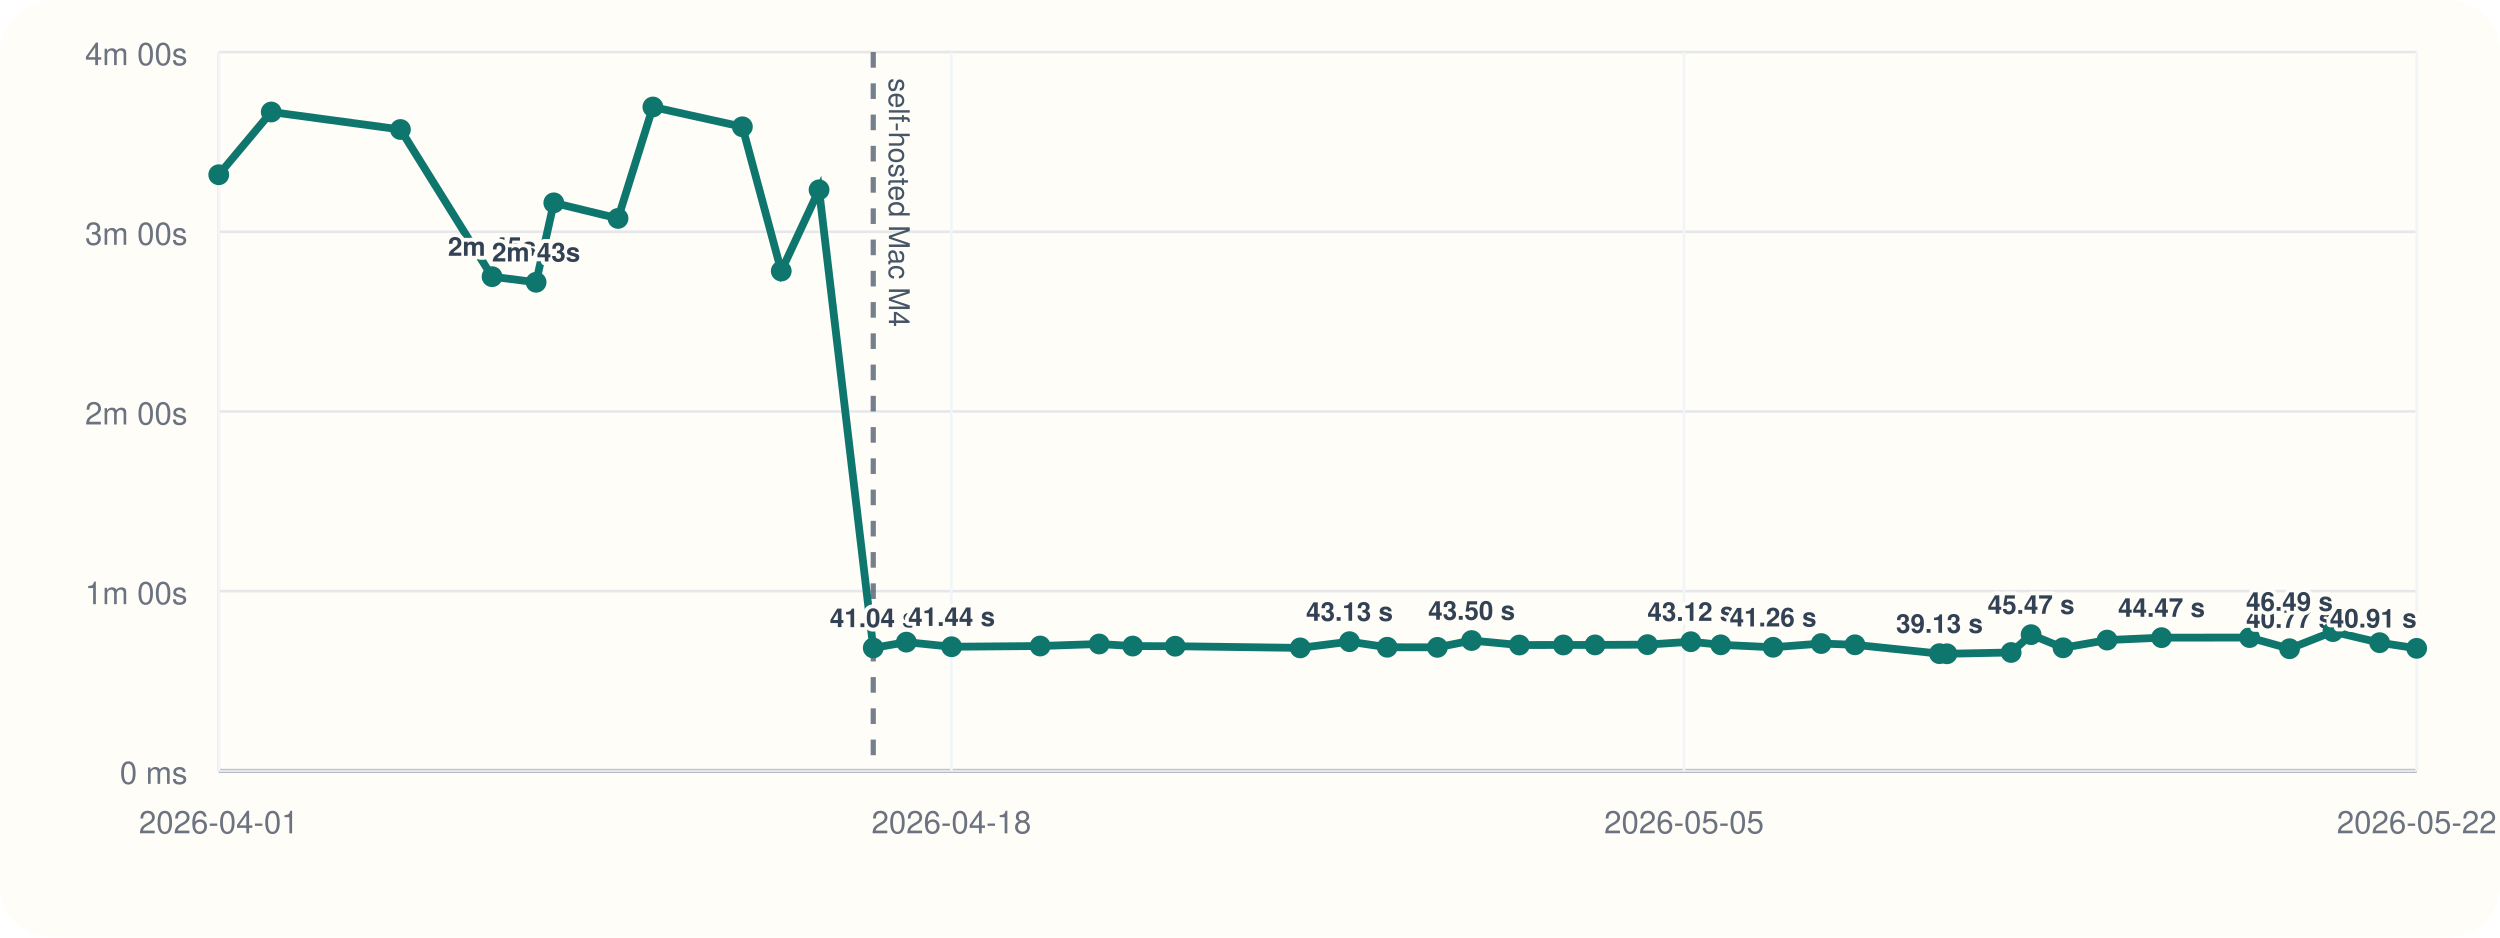
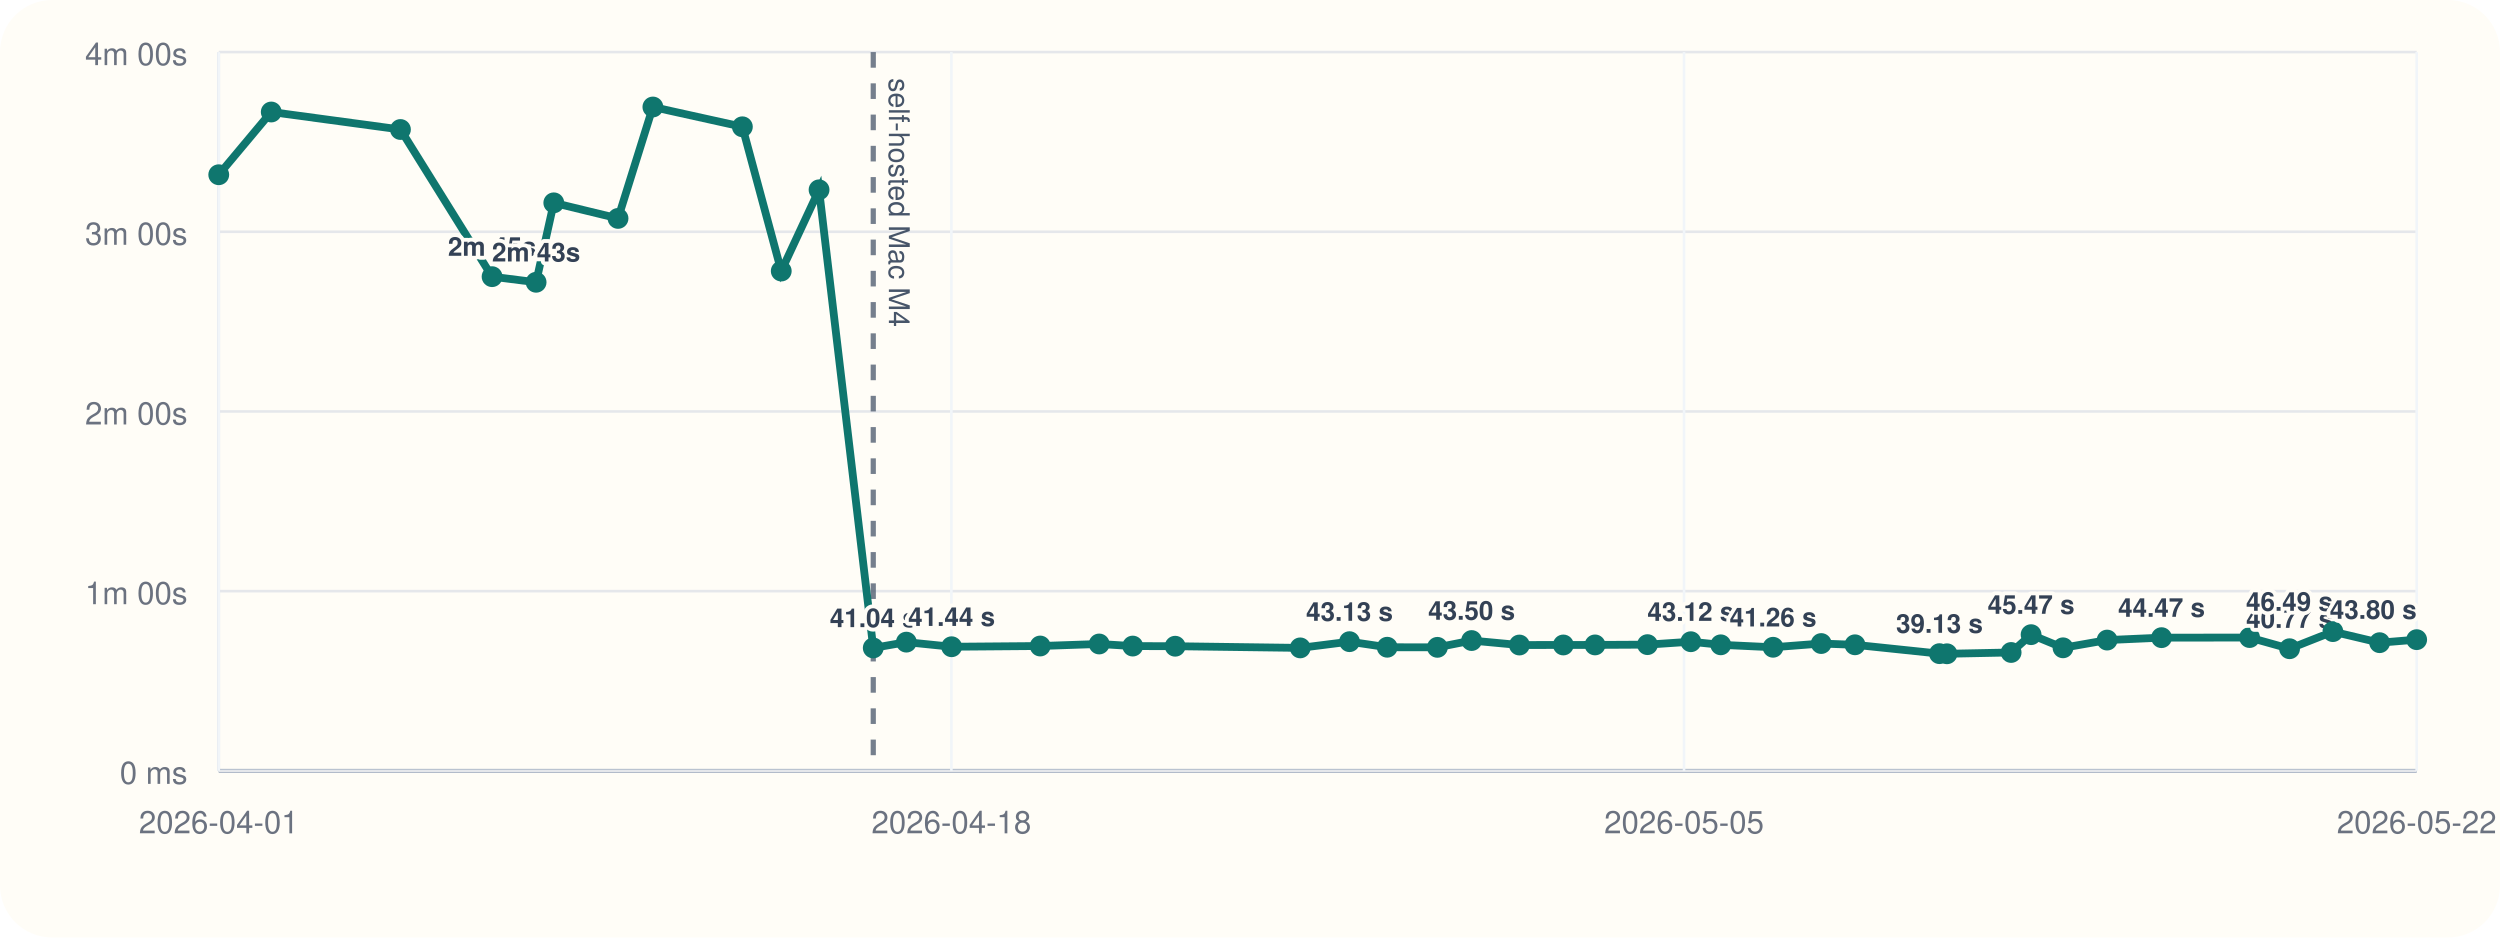
<svg xmlns="http://www.w3.org/2000/svg" viewBox="0 0 960 360">
  <rect width="960" height="360" rx="20" fill="#fffdf7" />
  <line x1="84" y1="296" x2="928" y2="296" stroke="#cbd5e1" stroke-width="1" />
  <line x1="84" y1="20" x2="84" y2="296" stroke="#cbd5e1" stroke-width="1" />
  <line x1="84" y1="296.00" x2="928" y2="296.00" stroke="#94a3b8" stroke-width="1.5" />
  <line x1="84" y1="296.00" x2="928" y2="296.00" stroke="#e5e7eb" stroke-width="1" />
  <text x="72" y="301.00" text-anchor="end" font-size="12" font-family="Helvetica, Arial, sans-serif" fill="#6b7280">0 ms</text>
  <line x1="84" y1="227.00" x2="928" y2="227.00" stroke="#e5e7eb" stroke-width="1" />
  <text x="72" y="232.00" text-anchor="end" font-size="12" font-family="Helvetica, Arial, sans-serif" fill="#6b7280">1m 00s</text>
  <line x1="84" y1="158.00" x2="928" y2="158.00" stroke="#e5e7eb" stroke-width="1" />
  <text x="72" y="163.00" text-anchor="end" font-size="12" font-family="Helvetica, Arial, sans-serif" fill="#6b7280">2m 00s</text>
  <line x1="84" y1="89.00" x2="928" y2="89.00" stroke="#e5e7eb" stroke-width="1" />
  <text x="72" y="94.00" text-anchor="end" font-size="12" font-family="Helvetica, Arial, sans-serif" fill="#6b7280">3m 00s</text>
  <line x1="84" y1="20.00" x2="928" y2="20.00" stroke="#e5e7eb" stroke-width="1" />
  <text x="72" y="25.00" text-anchor="end" font-size="12" font-family="Helvetica, Arial, sans-serif" fill="#6b7280">4m 00s</text>
  <line x1="84.00" y1="20" x2="84.00" y2="296" stroke="#f1f5f9" stroke-width="1" />
  <text x="84.00" y="320" text-anchor="middle" font-size="12" font-family="Helvetica, Arial, sans-serif" fill="#6b7280">2026-04-01</text>
  <line x1="365.33" y1="20" x2="365.33" y2="296" stroke="#f1f5f9" stroke-width="1" />
  <text x="365.33" y="320" text-anchor="middle" font-size="12" font-family="Helvetica, Arial, sans-serif" fill="#6b7280">2026-04-18</text>
  <line x1="646.67" y1="20" x2="646.67" y2="296" stroke="#f1f5f9" stroke-width="1" />
  <text x="646.67" y="320" text-anchor="middle" font-size="12" font-family="Helvetica, Arial, sans-serif" fill="#6b7280">2026-05-05</text>
  <line x1="928.00" y1="20" x2="928.00" y2="296" stroke="#f1f5f9" stroke-width="1" />
  <text x="928.00" y="320" text-anchor="middle" font-size="12" font-family="Helvetica, Arial, sans-serif" fill="#6b7280">2026-05-22</text>
  <line x1="335.33" y1="20" x2="335.33" y2="296" stroke="#475569" stroke-width="2" stroke-dasharray="6 6" opacity="0.75" />
  <text x="341.33" y="30" transform="rotate(90 341.33 30)" font-size="11" font-family="Helvetica, Arial, sans-serif" fill="#475569">self-hosted Mac M4</text>
-   <polyline fill="none" stroke="#0f766e" stroke-width="3" points="84.00,67.10 104.16,43.01 153.77,49.73 188.96,106.24 205.86,108.39 212.66,77.89 237.32,83.87 250.71,41.09 285.07,48.69 300.00,104.08 314.52,72.89 335.33,248.81 348.04,246.58 365.42,248.35 399.43,248.07 422.09,247.29 434.97,248.09 451.27,248.15 499.28,248.79 518.21,246.40 532.69,248.54 551.96,248.58 565.10,245.97 583.45,247.69 600.32,247.67 612.49,247.65 632.63,247.54 649.28,246.42 660.77,247.61 680.86,248.55 699.35,247.12 712.31,247.60 744.75,251.00 747.63,251.05 772.27,250.55 779.94,243.71 792.20,248.76 809.13,245.79 830.03,244.86 863.84,244.82 879.20,249.11 895.83,242.54 913.78,246.79 928.00,248.96" />
+   <polyline fill="none" stroke="#0f766e" stroke-width="3" points="84.00,67.10 104.16,43.01 153.77,49.73 188.96,106.24 205.86,108.39 212.66,77.89 237.32,83.87 250.71,41.09 285.07,48.69 300.00,104.08 314.52,72.89 335.33,248.81 348.04,246.58 365.42,248.35 399.43,248.07 422.09,247.29 434.97,248.09 451.27,248.15 499.28,248.79 518.21,246.40 532.69,248.54 551.96,248.58 565.10,245.97 583.45,247.69 600.32,247.67 612.49,247.65 632.63,247.54 649.28,246.42 660.77,247.61 680.86,248.55 699.35,247.12 712.31,247.60 744.75,251.00 747.63,251.05 772.27,250.55 779.94,243.71 792.20,248.76 809.13,245.79 830.03,244.86 863.84,244.82 879.20,249.11 895.83,242.54 913.78,246.79 928.00,245.63" />
  <circle cx="84.00" cy="67.10" r="4" fill="#0f766e" />
  <circle cx="104.16" cy="43.01" r="4" fill="#0f766e" />
  <circle cx="153.77" cy="49.73" r="4" fill="#0f766e" />
  <circle cx="188.96" cy="106.24" r="4" fill="#0f766e" />
  <text x="188.96" y="98.24" text-anchor="middle" font-size="10" font-family="Helvetica, Arial, sans-serif" font-weight="600" paint-order="stroke" stroke="#fffdf7" stroke-width="3" stroke-linejoin="round" fill="#334155">2m 45s</text>
  <circle cx="205.86" cy="108.39" r="4" fill="#0f766e" />
  <text x="205.86" y="100.39" text-anchor="middle" font-size="10" font-family="Helvetica, Arial, sans-serif" font-weight="600" paint-order="stroke" stroke="#fffdf7" stroke-width="3" stroke-linejoin="round" fill="#334155">2m 43s</text>
  <circle cx="212.66" cy="77.89" r="4" fill="#0f766e" />
  <circle cx="237.32" cy="83.87" r="4" fill="#0f766e" />
  <circle cx="250.71" cy="41.09" r="4" fill="#0f766e" />
  <circle cx="285.07" cy="48.69" r="4" fill="#0f766e" />
  <circle cx="300.00" cy="104.08" r="4" fill="#0f766e" />
  <circle cx="314.52" cy="72.89" r="4" fill="#0f766e" />
  <circle cx="335.33" cy="248.81" r="4" fill="#0f766e" />
  <text x="335.33" y="240.81" text-anchor="middle" font-size="10" font-family="Helvetica, Arial, sans-serif" font-weight="600" paint-order="stroke" stroke="#fffdf7" stroke-width="3" stroke-linejoin="round" fill="#334155">41.04 s</text>
  <circle cx="348.04" cy="246.58" r="4" fill="#0f766e" />
  <circle cx="365.42" cy="248.35" r="4" fill="#0f766e" />
  <text x="365.42" y="240.35" text-anchor="middle" font-size="10" font-family="Helvetica, Arial, sans-serif" font-weight="600" paint-order="stroke" stroke="#fffdf7" stroke-width="3" stroke-linejoin="round" fill="#334155">41.44 s</text>
  <circle cx="399.43" cy="248.07" r="4" fill="#0f766e" />
  <circle cx="422.09" cy="247.29" r="4" fill="#0f766e" />
  <circle cx="434.97" cy="248.09" r="4" fill="#0f766e" />
  <circle cx="451.27" cy="248.15" r="4" fill="#0f766e" />
  <circle cx="499.28" cy="248.79" r="4" fill="#0f766e" />
  <circle cx="518.21" cy="246.40" r="4" fill="#0f766e" />
  <text x="518.21" y="238.40" text-anchor="middle" font-size="10" font-family="Helvetica, Arial, sans-serif" font-weight="600" paint-order="stroke" stroke="#fffdf7" stroke-width="3" stroke-linejoin="round" fill="#334155">43.13 s</text>
  <circle cx="532.69" cy="248.54" r="4" fill="#0f766e" />
  <circle cx="551.96" cy="248.58" r="4" fill="#0f766e" />
  <circle cx="565.10" cy="245.97" r="4" fill="#0f766e" />
  <text x="565.10" y="237.97" text-anchor="middle" font-size="10" font-family="Helvetica, Arial, sans-serif" font-weight="600" paint-order="stroke" stroke="#fffdf7" stroke-width="3" stroke-linejoin="round" fill="#334155">43.50 s</text>
  <circle cx="583.45" cy="247.69" r="4" fill="#0f766e" />
  <circle cx="600.32" cy="247.67" r="4" fill="#0f766e" />
  <circle cx="612.49" cy="247.65" r="4" fill="#0f766e" />
  <circle cx="632.63" cy="247.54" r="4" fill="#0f766e" />
  <circle cx="649.28" cy="246.42" r="4" fill="#0f766e" />
  <text x="649.28" y="238.42" text-anchor="middle" font-size="10" font-family="Helvetica, Arial, sans-serif" font-weight="600" paint-order="stroke" stroke="#fffdf7" stroke-width="3" stroke-linejoin="round" fill="#334155">43.12 s</text>
  <circle cx="660.77" cy="247.61" r="4" fill="#0f766e" />
  <circle cx="680.86" cy="248.55" r="4" fill="#0f766e" />
  <text x="680.86" y="240.55" text-anchor="middle" font-size="10" font-family="Helvetica, Arial, sans-serif" font-weight="600" paint-order="stroke" stroke="#fffdf7" stroke-width="3" stroke-linejoin="round" fill="#334155">41.26 s</text>
  <circle cx="699.35" cy="247.12" r="4" fill="#0f766e" />
  <circle cx="712.31" cy="247.60" r="4" fill="#0f766e" />
  <circle cx="744.75" cy="251.00" r="4" fill="#0f766e" />
  <text x="744.75" y="243.00" text-anchor="middle" font-size="10" font-family="Helvetica, Arial, sans-serif" font-weight="600" paint-order="stroke" stroke="#fffdf7" stroke-width="3" stroke-linejoin="round" fill="#334155">39.13 s</text>
  <circle cx="747.63" cy="251.05" r="4" fill="#0f766e" />
  <circle cx="772.27" cy="250.55" r="4" fill="#0f766e" />
  <circle cx="779.94" cy="243.71" r="4" fill="#0f766e" />
  <text x="779.94" y="235.71" text-anchor="middle" font-size="10" font-family="Helvetica, Arial, sans-serif" font-weight="600" paint-order="stroke" stroke="#fffdf7" stroke-width="3" stroke-linejoin="round" fill="#334155">45.47 s</text>
  <circle cx="792.20" cy="248.76" r="4" fill="#0f766e" />
  <circle cx="809.13" cy="245.79" r="4" fill="#0f766e" />
  <circle cx="830.03" cy="244.86" r="4" fill="#0f766e" />
  <text x="830.03" y="236.86" text-anchor="middle" font-size="10" font-family="Helvetica, Arial, sans-serif" font-weight="600" paint-order="stroke" stroke="#fffdf7" stroke-width="3" stroke-linejoin="round" fill="#334155">44.47 s</text>
  <circle cx="863.84" cy="244.82" r="4" fill="#0f766e" />
  <circle cx="879.20" cy="249.11" r="4" fill="#0f766e" />
  <text x="879.20" y="241.11" text-anchor="middle" font-size="10" font-family="Helvetica, Arial, sans-serif" font-weight="600" paint-order="stroke" stroke="#fffdf7" stroke-width="3" stroke-linejoin="round" fill="#334155">40.77 s</text>
  <circle cx="895.83" cy="242.54" r="4" fill="#0f766e" />
  <text x="895.83" y="234.54" text-anchor="end" font-size="10" font-family="Helvetica, Arial, sans-serif" font-weight="600" paint-order="stroke" stroke="#fffdf7" stroke-width="3" stroke-linejoin="round" fill="#334155">46.49 s</text>
  <circle cx="913.78" cy="246.79" r="4" fill="#0f766e" />
-   <circle cx="928.00" cy="248.96" r="4" fill="#0f766e" />
-   <text x="928.00" y="240.96" text-anchor="end" font-size="10" font-family="Helvetica, Arial, sans-serif" font-weight="600" paint-order="stroke" stroke="#fffdf7" stroke-width="3" stroke-linejoin="round" fill="#334155">40.91 s</text>
+   <circle cx="928.00" cy="245.63" r="4" fill="#0f766e" />
+   <text x="928.00" y="237.63" text-anchor="end" font-size="10" font-family="Helvetica, Arial, sans-serif" font-weight="600" paint-order="stroke" stroke="#fffdf7" stroke-width="3" stroke-linejoin="round" fill="#334155">43.80 s</text>
</svg>
